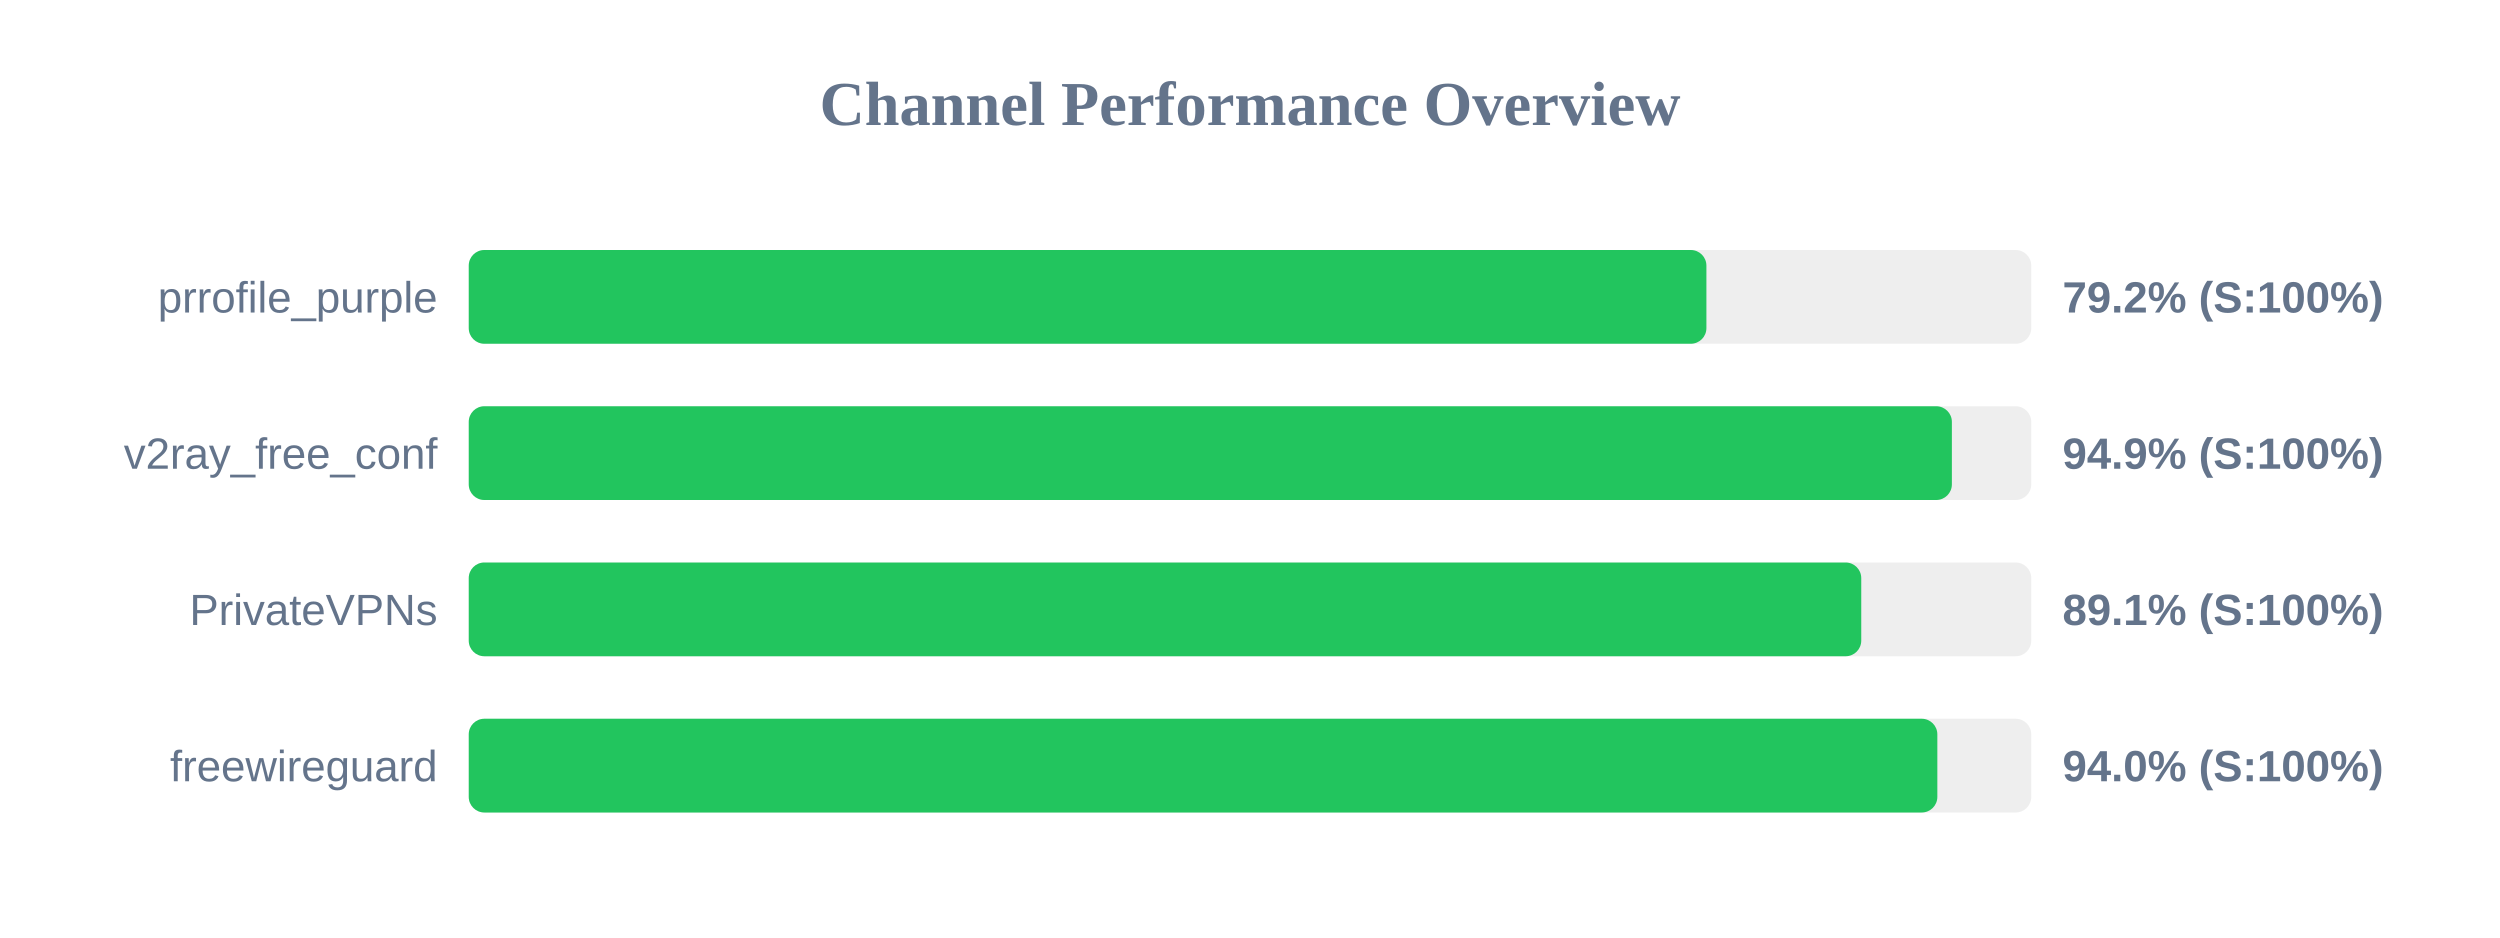
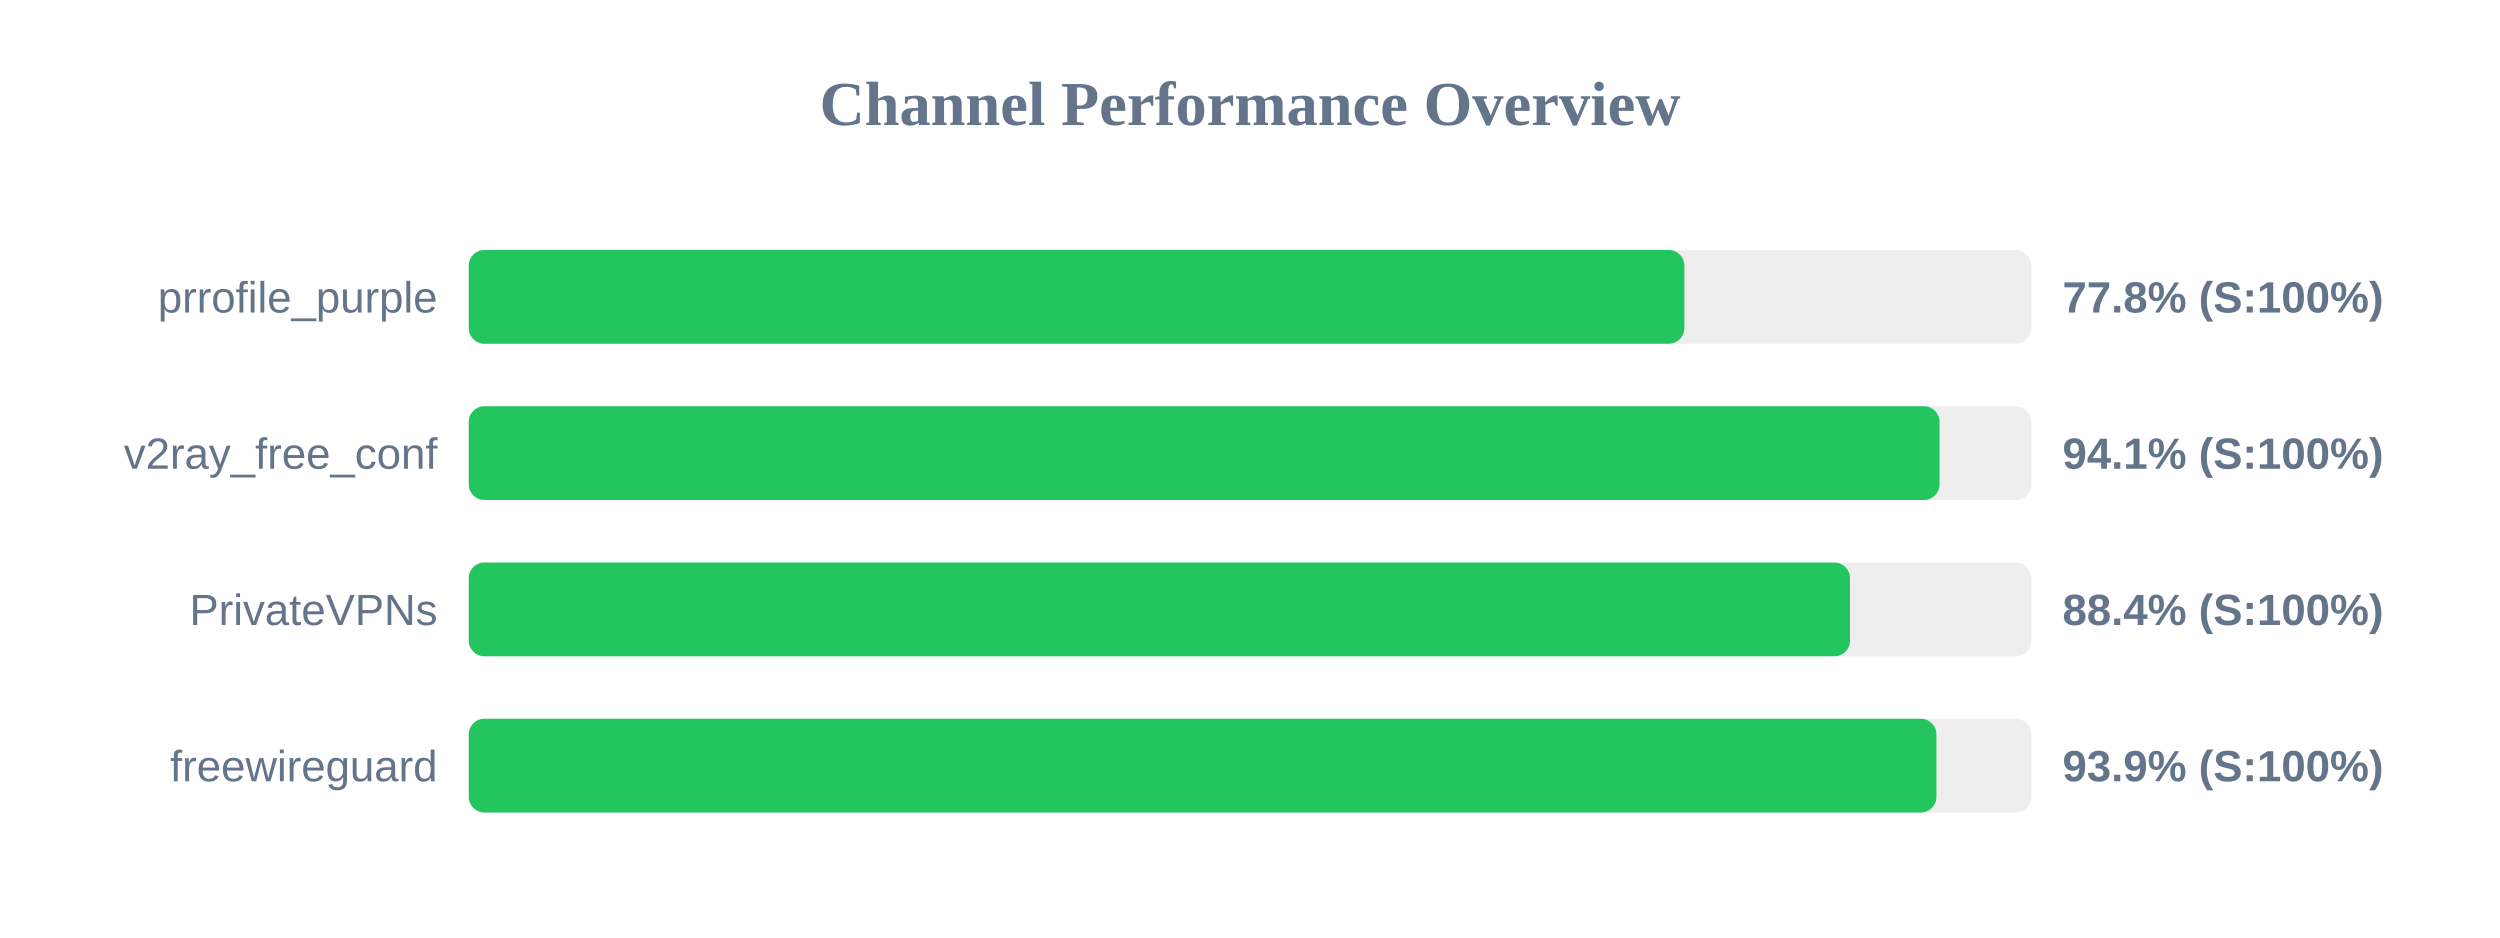
<svg xmlns="http://www.w3.org/2000/svg" width="800" height="300" version="1.1">
  <style>
        .row { font: 14px Arial; fill: #64748b; }
        .score { font: bold 14px Arial; fill: #64748b; }
    </style>
  <text x="400" y="40" text-anchor="middle" font-size="20px" font-weight="bold" fill="#64748b">Channel Performance Overview</text>
  <rect x="150" y="80" width="500" height="30" fill="#eee" rx="5" />
-   <rect x="150" y="80" width="396.05" height="30" fill="#22c55e" rx="5" />
+   <rect x="150" y="80" width="389.0" height="30" fill="#22c55e" rx="5" />
  <text x="140" y="100" text-anchor="end" class="row">prrofile_purple</text>
-   <text x="660" y="100" text-anchor="start" class="score">79.2% (S:100%)</text>
+   <text x="660" y="100" text-anchor="start" class="score">77.8% (S:100%)</text>
  <rect x="150" y="130" width="500" height="30" fill="#eee" rx="5" />
-   <rect x="150" y="130" width="474.6" height="30" fill="#22c55e" rx="5" />
+   <rect x="150" y="130" width="470.65" height="30" fill="#22c55e" rx="5" />
  <text x="140" y="150" text-anchor="end" class="row">v2ray_free_conf</text>
-   <text x="660" y="150" text-anchor="start" class="score">94.9% (S:100%)</text>
+   <text x="660" y="150" text-anchor="start" class="score">94.1% (S:100%)</text>
  <rect x="150" y="180" width="500" height="30" fill="#eee" rx="5" />
-   <rect x="150" y="180" width="445.6" height="30" fill="#22c55e" rx="5" />
+   <rect x="150" y="180" width="442.0" height="30" fill="#22c55e" rx="5" />
  <text x="140" y="200" text-anchor="end" class="row">PrivateVPNs</text>
-   <text x="660" y="200" text-anchor="start" class="score">89.1% (S:100%)</text>
+   <text x="660" y="200" text-anchor="start" class="score">88.4% (S:100%)</text>
  <rect x="150" y="230" width="500" height="30" fill="#eee" rx="5" />
-   <rect x="150" y="230" width="469.95" height="30" fill="#22c55e" rx="5" />
+   <rect x="150" y="230" width="469.65" height="30" fill="#22c55e" rx="5" />
  <text x="140" y="250" text-anchor="end" class="row">freewireguard</text>
-   <text x="660" y="250" text-anchor="start" class="score">94.0% (S:100%)</text>
+   <text x="660" y="250" text-anchor="start" class="score">93.9% (S:100%)</text>
</svg>
